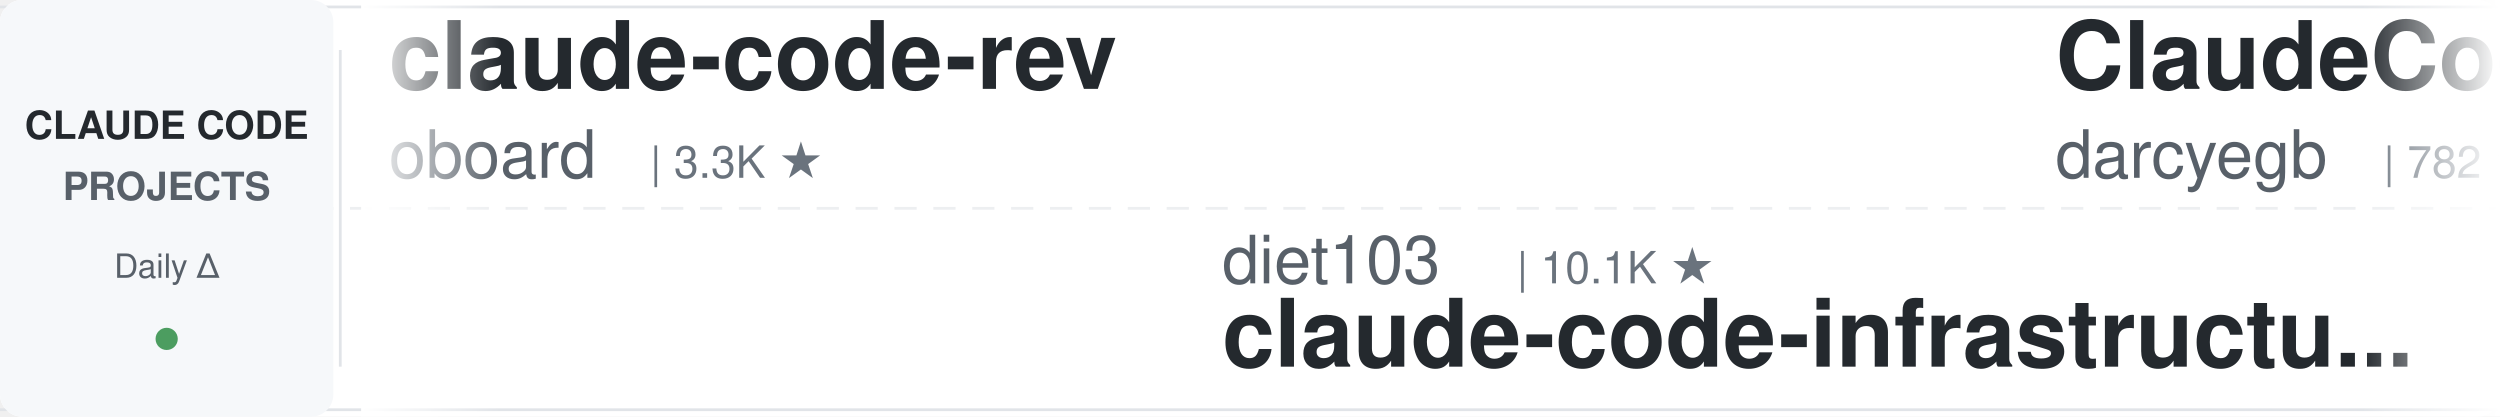
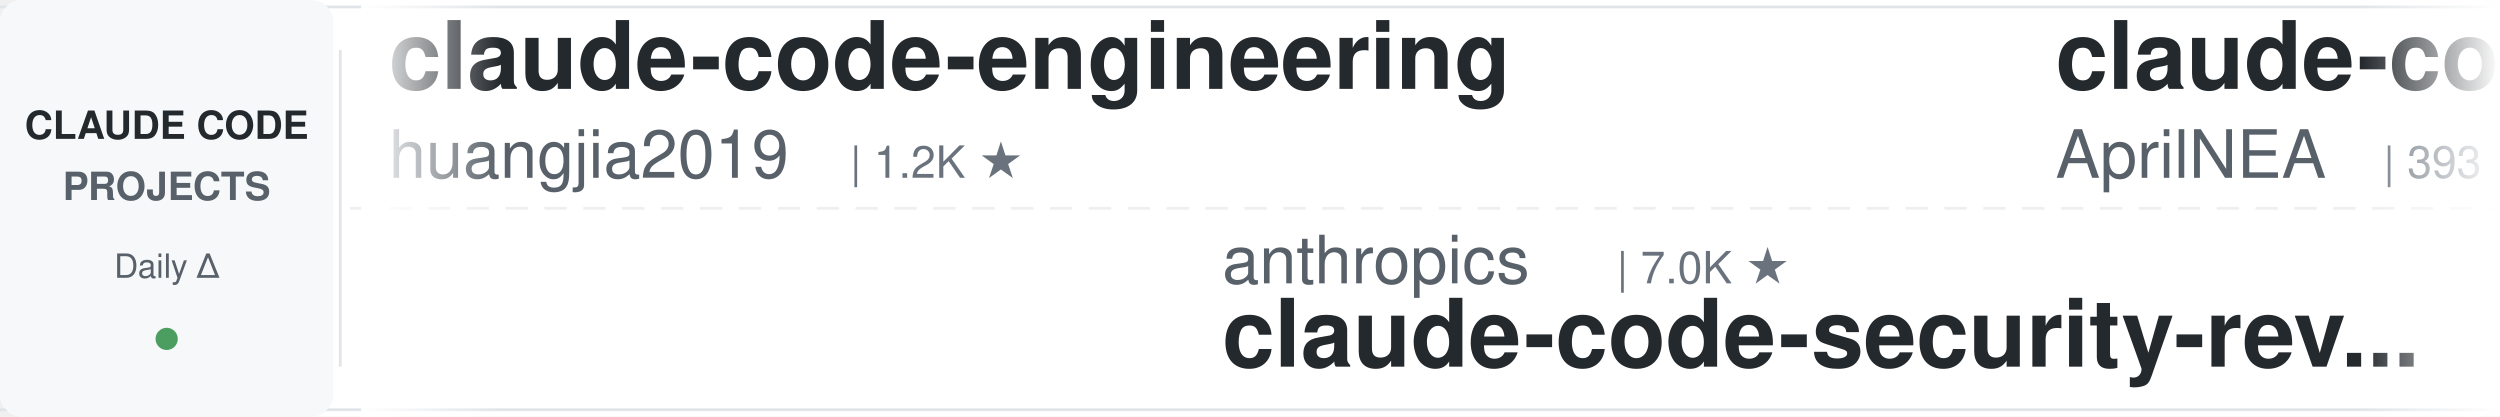
<svg xmlns="http://www.w3.org/2000/svg" width="900" height="150">
  <defs>
    <linearGradient id="leftFade" x1="0%" y1="0%" x2="100%" y2="0%">
      <stop offset="0%" style="stop-color:#ffffff;stop-opacity:1" />
      <stop offset="100%" style="stop-color:#ffffff;stop-opacity:0" />
    </linearGradient>
    <linearGradient id="rightFade" x1="0%" y1="0%" x2="100%" y2="0%">
      <stop offset="0%" style="stop-color:#ffffff;stop-opacity:0" />
      <stop offset="100%" style="stop-color:#ffffff;stop-opacity:1" />
    </linearGradient>
  </defs>
  <rect width="900" height="150" fill="#ffffff" rx="8" />
  <rect x="0" y="2" width="900" height="1" fill="#e1e4e8" />
  <rect x="0" y="147" width="900" height="1" fill="#e1e4e8" />
  <line x1="0" y1="75" x2="900" y2="75" stroke="#e1e4e8" stroke-width="1" stroke-dasharray="8 6" opacity="0.6" />
  <rect x="0" y="0" width="120" height="150" fill="#f6f8fa" rx="8" />
  <text x="60" y="50" font-family="-apple-system, BlinkMacSystemFont, 'Segoe UI', Helvetica, Arial, sans-serif" font-size="14" font-weight="600" fill="#24292e" text-anchor="middle">CLAUDE CODE</text>
  <text x="60" y="72" font-family="-apple-system, BlinkMacSystemFont, 'Segoe UI', Helvetica, Arial, sans-serif" font-size="14" font-weight="600" fill="#586069" text-anchor="middle">PROJECTS</text>
  <text x="60" y="100" font-family="-apple-system, BlinkMacSystemFont, 'Segoe UI', Helvetica, Arial, sans-serif" font-size="12" font-weight="500" fill="#586069" text-anchor="middle">Daily Δ</text>
  <circle cx="60" cy="122" r="4" fill="#22863a" opacity="0.8" />
  <rect x="122" y="18" width="1" height="114" fill="#e1e4e8" />
  <clipPath id="tickerClip">
    <rect x="130" y="0" width="770" height="150" />
  </clipPath>
  <g clip-path="url(#tickerClip)">
    <g id="tickerItems">
      <animateTransform attributeName="transform" attributeType="XML" type="translate" from="0 0" to="-3000 0" dur="54s" repeatCount="indefinite" />
      <g transform="translate(0, 0)">
-         <text x="140" y="32" font-family="-apple-system, BlinkMacSystemFont, 'Segoe UI', Helvetica, Arial, sans-serif" font-size="34" font-weight="600" fill="#24292e">claude-code-rev</text>
-         <text x="140" y="64" font-family="-apple-system, BlinkMacSystemFont, 'Segoe UI', Helvetica, Arial, sans-serif" font-size="24" font-weight="400" fill="#586069">oboard</text>
-         <text x="234" y="64" font-family="-apple-system, BlinkMacSystemFont, 'Segoe UI', Helvetica, Arial, sans-serif" font-size="16" font-weight="500" fill="#6a737d">| 3.3K ★</text>
+         <text x="140" y="32" font-family="-apple-system, BlinkMacSystemFont, 'Segoe UI', Helvetica, Arial, sans-serif" font-size="34" font-weight="600" fill="#24292e">claude-code-engineering</text>
+         <text x="140" y="64" font-family="-apple-system, BlinkMacSystemFont, 'Segoe UI', Helvetica, Arial, sans-serif" font-size="24" font-weight="400" fill="#586069">huangjia2019</text>
+         <text x="306" y="64" font-family="-apple-system, BlinkMacSystemFont, 'Segoe UI', Helvetica, Arial, sans-serif" font-size="16" font-weight="500" fill="#6a737d">| 1.2K ★</text>
      </g>
      <g transform="translate(300, 0)">
-         <text x="140" y="102" font-family="-apple-system, BlinkMacSystemFont, 'Segoe UI', Helvetica, Arial, sans-serif" font-size="24" font-weight="400" fill="#586069">diet103</text>
-         <text x="246" y="102" font-family="-apple-system, BlinkMacSystemFont, 'Segoe UI', Helvetica, Arial, sans-serif" font-size="16" font-weight="500" fill="#6a737d">| 10.1K ★</text>
-         <text x="140" y="132" font-family="-apple-system, BlinkMacSystemFont, 'Segoe UI', Helvetica, Arial, sans-serif" font-size="34" font-weight="600" fill="#24292e">claude-code-infrastructu...</text>
+         <text x="140" y="102" font-family="-apple-system, BlinkMacSystemFont, 'Segoe UI', Helvetica, Arial, sans-serif" font-size="24" font-weight="400" fill="#586069">anthropics</text>
+         <text x="282" y="102" font-family="-apple-system, BlinkMacSystemFont, 'Segoe UI', Helvetica, Arial, sans-serif" font-size="16" font-weight="500" fill="#6a737d">| 7.0K ★</text>
+         <text x="140" y="132" font-family="-apple-system, BlinkMacSystemFont, 'Segoe UI', Helvetica, Arial, sans-serif" font-size="34" font-weight="600" fill="#24292e">claude-code-security-rev...</text>
      </g>
      <g transform="translate(600, 0)">
-         <text x="140" y="32" font-family="-apple-system, BlinkMacSystemFont, 'Segoe UI', Helvetica, Arial, sans-serif" font-size="34" font-weight="600" fill="#24292e">ClaudeCodeAgents</text>
-         <text x="140" y="64" font-family="-apple-system, BlinkMacSystemFont, 'Segoe UI', Helvetica, Arial, sans-serif" font-size="24" font-weight="400" fill="#586069">darcyegb</text>
-         <text x="258" y="64" font-family="-apple-system, BlinkMacSystemFont, 'Segoe UI', Helvetica, Arial, sans-serif" font-size="16" font-weight="500" fill="#6a737d">| 782 ★</text>
+         <text x="140" y="32" font-family="-apple-system, BlinkMacSystemFont, 'Segoe UI', Helvetica, Arial, sans-serif" font-size="34" font-weight="600" fill="#24292e">claude-code-source</text>
+         <text x="140" y="64" font-family="-apple-system, BlinkMacSystemFont, 'Segoe UI', Helvetica, Arial, sans-serif" font-size="24" font-weight="400" fill="#586069">AprilNEA</text>
+         <text x="258" y="64" font-family="-apple-system, BlinkMacSystemFont, 'Segoe UI', Helvetica, Arial, sans-serif" font-size="16" font-weight="500" fill="#6a737d">| 393 ★</text>
      </g>
      <g transform="translate(900, 0)">
-         <text x="140" y="102" font-family="-apple-system, BlinkMacSystemFont, 'Segoe UI', Helvetica, Arial, sans-serif" font-size="24" font-weight="400" fill="#586069">wanshuiyin</text>
-         <text x="282" y="102" font-family="-apple-system, BlinkMacSystemFont, 'Segoe UI', Helvetica, Arial, sans-serif" font-size="16" font-weight="500" fill="#6a737d">| 19.4K ★</text>
-         <text x="140" y="132" font-family="-apple-system, BlinkMacSystemFont, 'Segoe UI', Helvetica, Arial, sans-serif" font-size="34" font-weight="600" fill="#24292e">Auto-claude-code-researc...</text>
+         <text x="140" y="102" font-family="-apple-system, BlinkMacSystemFont, 'Segoe UI', Helvetica, Arial, sans-serif" font-size="24" font-weight="400" fill="#586069">Pimzino</text>
+         <text x="246" y="102" font-family="-apple-system, BlinkMacSystemFont, 'Segoe UI', Helvetica, Arial, sans-serif" font-size="16" font-weight="500" fill="#6a737d">| 3.9K ★</text>
+         <text x="140" y="132" font-family="-apple-system, BlinkMacSystemFont, 'Segoe UI', Helvetica, Arial, sans-serif" font-size="34" font-weight="600" fill="#24292e">claude-code-spec-workflo...</text>
      </g>
      <g transform="translate(1200, 0)">
-         <text x="140" y="32" font-family="-apple-system, BlinkMacSystemFont, 'Segoe UI', Helvetica, Arial, sans-serif" font-size="34" font-weight="600" fill="#24292e">edmunds-claude-code</text>
-         <text x="140" y="64" font-family="-apple-system, BlinkMacSystemFont, 'Segoe UI', Helvetica, Arial, sans-serif" font-size="24" font-weight="400" fill="#586069">edmund-io</text>
-         <text x="270" y="64" font-family="-apple-system, BlinkMacSystemFont, 'Segoe UI', Helvetica, Arial, sans-serif" font-size="16" font-weight="500" fill="#6a737d">| 1.5K ★</text>
+         <text x="140" y="32" font-family="-apple-system, BlinkMacSystemFont, 'Segoe UI', Helvetica, Arial, sans-serif" font-size="34" font-weight="600" fill="#24292e">Claude-Code-Source-Study</text>
+         <text x="140" y="64" font-family="-apple-system, BlinkMacSystemFont, 'Segoe UI', Helvetica, Arial, sans-serif" font-size="24" font-weight="400" fill="#586069">luyao618</text>
+         <text x="258" y="64" font-family="-apple-system, BlinkMacSystemFont, 'Segoe UI', Helvetica, Arial, sans-serif" font-size="16" font-weight="500" fill="#6a737d">| 1.7K ★</text>
      </g>
      <g transform="translate(1500, 0)">
-         <text x="140" y="102" font-family="-apple-system, BlinkMacSystemFont, 'Segoe UI', Helvetica, Arial, sans-serif" font-size="24" font-weight="400" fill="#586069">ykdojo</text>
-         <text x="234" y="102" font-family="-apple-system, BlinkMacSystemFont, 'Segoe UI', Helvetica, Arial, sans-serif" font-size="16" font-weight="500" fill="#6a737d">| 10.4K ★</text>
-         <text x="140" y="132" font-family="-apple-system, BlinkMacSystemFont, 'Segoe UI', Helvetica, Arial, sans-serif" font-size="34" font-weight="600" fill="#24292e">claude-code-tips</text>
+         <text x="140" y="102" font-family="-apple-system, BlinkMacSystemFont, 'Segoe UI', Helvetica, Arial, sans-serif" font-size="24" font-weight="400" fill="#586069">SeemSeam</text>
+         <text x="258" y="102" font-family="-apple-system, BlinkMacSystemFont, 'Segoe UI', Helvetica, Arial, sans-serif" font-size="16" font-weight="500" fill="#6a737d">| 3.6K ★</text>
+         <text x="140" y="132" font-family="-apple-system, BlinkMacSystemFont, 'Segoe UI', Helvetica, Arial, sans-serif" font-size="34" font-weight="600" fill="#24292e">claude_codex_bridge</text>
      </g>
      <g transform="translate(1800, 0)">
-         <text x="140" y="32" font-family="-apple-system, BlinkMacSystemFont, 'Segoe UI', Helvetica, Arial, sans-serif" font-size="34" font-weight="600" fill="#24292e">claude_codex_bridge</text>
-         <text x="140" y="64" font-family="-apple-system, BlinkMacSystemFont, 'Segoe UI', Helvetica, Arial, sans-serif" font-size="24" font-weight="400" fill="#586069">SeemSeam</text>
-         <text x="258" y="64" font-family="-apple-system, BlinkMacSystemFont, 'Segoe UI', Helvetica, Arial, sans-serif" font-size="16" font-weight="500" fill="#6a737d">| 3.6K ★</text>
+         <text x="140" y="32" font-family="-apple-system, BlinkMacSystemFont, 'Segoe UI', Helvetica, Arial, sans-serif" font-size="34" font-weight="600" fill="#24292e">sc-claude-code-files</text>
+         <text x="140" y="64" font-family="-apple-system, BlinkMacSystemFont, 'Segoe UI', Helvetica, Arial, sans-serif" font-size="24" font-weight="400" fill="#586069">https-deeplearning-ai</text>
+         <text x="414" y="64" font-family="-apple-system, BlinkMacSystemFont, 'Segoe UI', Helvetica, Arial, sans-serif" font-size="16" font-weight="500" fill="#6a737d">| 563 ★</text>
      </g>
      <g transform="translate(2100, 0)">
-         <text x="140" y="102" font-family="-apple-system, BlinkMacSystemFont, 'Segoe UI', Helvetica, Arial, sans-serif" font-size="24" font-weight="400" fill="#586069">anthropics</text>
-         <text x="282" y="102" font-family="-apple-system, BlinkMacSystemFont, 'Segoe UI', Helvetica, Arial, sans-serif" font-size="16" font-weight="500" fill="#6a737d">| 1.1K ★</text>
-         <text x="140" y="132" font-family="-apple-system, BlinkMacSystemFont, 'Segoe UI', Helvetica, Arial, sans-serif" font-size="34" font-weight="600" fill="#24292e">claude-code-base-action</text>
+         <text x="140" y="102" font-family="-apple-system, BlinkMacSystemFont, 'Segoe UI', Helvetica, Arial, sans-serif" font-size="24" font-weight="400" fill="#586069">musistudio</text>
+         <text x="282" y="102" font-family="-apple-system, BlinkMacSystemFont, 'Segoe UI', Helvetica, Arial, sans-serif" font-size="16" font-weight="500" fill="#6a737d">| 38.2K ★</text>
+         <text x="140" y="132" font-family="-apple-system, BlinkMacSystemFont, 'Segoe UI', Helvetica, Arial, sans-serif" font-size="34" font-weight="600" fill="#24292e">claude-code-router</text>
      </g>
      <g transform="translate(2400, 0)">
-         <text x="140" y="32" font-family="-apple-system, BlinkMacSystemFont, 'Segoe UI', Helvetica, Arial, sans-serif" font-size="34" font-weight="600" fill="#24292e">everything-claude-code</text>
-         <text x="140" y="64" font-family="-apple-system, BlinkMacSystemFont, 'Segoe UI', Helvetica, Arial, sans-serif" font-size="24" font-weight="400" fill="#586069">WorldFlowAI</text>
-         <text x="294" y="64" font-family="-apple-system, BlinkMacSystemFont, 'Segoe UI', Helvetica, Arial, sans-serif" font-size="16" font-weight="500" fill="#6a737d">| 6.5K ★</text>
+         <text x="140" y="32" font-family="-apple-system, BlinkMacSystemFont, 'Segoe UI', Helvetica, Arial, sans-serif" font-size="34" font-weight="600" fill="#24292e">Claude-Code-Quest</text>
+         <text x="140" y="64" font-family="-apple-system, BlinkMacSystemFont, 'Segoe UI', Helvetica, Arial, sans-serif" font-size="24" font-weight="400" fill="#586069">wesammustafa</text>
+         <text x="306" y="64" font-family="-apple-system, BlinkMacSystemFont, 'Segoe UI', Helvetica, Arial, sans-serif" font-size="16" font-weight="500" fill="#6a737d">| 3.7K ★</text>
      </g>
      <g transform="translate(2700, 0)">
-         <text x="140" y="102" font-family="-apple-system, BlinkMacSystemFont, 'Segoe UI', Helvetica, Arial, sans-serif" font-size="24" font-weight="400" fill="#586069">anthropics</text>
-         <text x="282" y="102" font-family="-apple-system, BlinkMacSystemFont, 'Segoe UI', Helvetica, Arial, sans-serif" font-size="16" font-weight="500" fill="#6a737d">| 10.0K ★</text>
-         <text x="140" y="132" font-family="-apple-system, BlinkMacSystemFont, 'Segoe UI', Helvetica, Arial, sans-serif" font-size="34" font-weight="600" fill="#24292e">claude-code-action</text>
+         <text x="140" y="102" font-family="-apple-system, BlinkMacSystemFont, 'Segoe UI', Helvetica, Arial, sans-serif" font-size="24" font-weight="400" fill="#586069">huangserva</text>
+         <text x="282" y="102" font-family="-apple-system, BlinkMacSystemFont, 'Segoe UI', Helvetica, Arial, sans-serif" font-size="16" font-weight="500" fill="#6a737d">| 633 ★</text>
+         <text x="140" y="132" font-family="-apple-system, BlinkMacSystemFont, 'Segoe UI', Helvetica, Arial, sans-serif" font-size="34" font-weight="600" fill="#24292e">claude-code-cli</text>
      </g>
      <g transform="translate(3000, 0)">
-         <text x="140" y="32" font-family="-apple-system, BlinkMacSystemFont, 'Segoe UI', Helvetica, Arial, sans-serif" font-size="34" font-weight="600" fill="#24292e">claude-code-rev</text>
-         <text x="140" y="64" font-family="-apple-system, BlinkMacSystemFont, 'Segoe UI', Helvetica, Arial, sans-serif" font-size="24" font-weight="400" fill="#586069">oboard</text>
-         <text x="234" y="64" font-family="-apple-system, BlinkMacSystemFont, 'Segoe UI', Helvetica, Arial, sans-serif" font-size="16" font-weight="500" fill="#6a737d">| 3.3K ★</text>
+         <text x="140" y="32" font-family="-apple-system, BlinkMacSystemFont, 'Segoe UI', Helvetica, Arial, sans-serif" font-size="34" font-weight="600" fill="#24292e">claude-code-engineering</text>
+         <text x="140" y="64" font-family="-apple-system, BlinkMacSystemFont, 'Segoe UI', Helvetica, Arial, sans-serif" font-size="24" font-weight="400" fill="#586069">huangjia2019</text>
+         <text x="306" y="64" font-family="-apple-system, BlinkMacSystemFont, 'Segoe UI', Helvetica, Arial, sans-serif" font-size="16" font-weight="500" fill="#6a737d">| 1.2K ★</text>
      </g>
      <g transform="translate(3300, 0)">
-         <text x="140" y="102" font-family="-apple-system, BlinkMacSystemFont, 'Segoe UI', Helvetica, Arial, sans-serif" font-size="24" font-weight="400" fill="#586069">diet103</text>
-         <text x="246" y="102" font-family="-apple-system, BlinkMacSystemFont, 'Segoe UI', Helvetica, Arial, sans-serif" font-size="16" font-weight="500" fill="#6a737d">| 10.1K ★</text>
-         <text x="140" y="132" font-family="-apple-system, BlinkMacSystemFont, 'Segoe UI', Helvetica, Arial, sans-serif" font-size="34" font-weight="600" fill="#24292e">claude-code-infrastructu...</text>
+         <text x="140" y="102" font-family="-apple-system, BlinkMacSystemFont, 'Segoe UI', Helvetica, Arial, sans-serif" font-size="24" font-weight="400" fill="#586069">anthropics</text>
+         <text x="282" y="102" font-family="-apple-system, BlinkMacSystemFont, 'Segoe UI', Helvetica, Arial, sans-serif" font-size="16" font-weight="500" fill="#6a737d">| 7.0K ★</text>
+         <text x="140" y="132" font-family="-apple-system, BlinkMacSystemFont, 'Segoe UI', Helvetica, Arial, sans-serif" font-size="34" font-weight="600" fill="#24292e">claude-code-security-rev...</text>
      </g>
      <g transform="translate(3600, 0)">
-         <text x="140" y="32" font-family="-apple-system, BlinkMacSystemFont, 'Segoe UI', Helvetica, Arial, sans-serif" font-size="34" font-weight="600" fill="#24292e">ClaudeCodeAgents</text>
-         <text x="140" y="64" font-family="-apple-system, BlinkMacSystemFont, 'Segoe UI', Helvetica, Arial, sans-serif" font-size="24" font-weight="400" fill="#586069">darcyegb</text>
-         <text x="258" y="64" font-family="-apple-system, BlinkMacSystemFont, 'Segoe UI', Helvetica, Arial, sans-serif" font-size="16" font-weight="500" fill="#6a737d">| 782 ★</text>
+         <text x="140" y="32" font-family="-apple-system, BlinkMacSystemFont, 'Segoe UI', Helvetica, Arial, sans-serif" font-size="34" font-weight="600" fill="#24292e">claude-code-source</text>
+         <text x="140" y="64" font-family="-apple-system, BlinkMacSystemFont, 'Segoe UI', Helvetica, Arial, sans-serif" font-size="24" font-weight="400" fill="#586069">AprilNEA</text>
+         <text x="258" y="64" font-family="-apple-system, BlinkMacSystemFont, 'Segoe UI', Helvetica, Arial, sans-serif" font-size="16" font-weight="500" fill="#6a737d">| 393 ★</text>
      </g>
      <g transform="translate(3900, 0)">
-         <text x="140" y="102" font-family="-apple-system, BlinkMacSystemFont, 'Segoe UI', Helvetica, Arial, sans-serif" font-size="24" font-weight="400" fill="#586069">wanshuiyin</text>
-         <text x="282" y="102" font-family="-apple-system, BlinkMacSystemFont, 'Segoe UI', Helvetica, Arial, sans-serif" font-size="16" font-weight="500" fill="#6a737d">| 19.4K ★</text>
-         <text x="140" y="132" font-family="-apple-system, BlinkMacSystemFont, 'Segoe UI', Helvetica, Arial, sans-serif" font-size="34" font-weight="600" fill="#24292e">Auto-claude-code-researc...</text>
+         <text x="140" y="102" font-family="-apple-system, BlinkMacSystemFont, 'Segoe UI', Helvetica, Arial, sans-serif" font-size="24" font-weight="400" fill="#586069">Pimzino</text>
+         <text x="246" y="102" font-family="-apple-system, BlinkMacSystemFont, 'Segoe UI', Helvetica, Arial, sans-serif" font-size="16" font-weight="500" fill="#6a737d">| 3.9K ★</text>
+         <text x="140" y="132" font-family="-apple-system, BlinkMacSystemFont, 'Segoe UI', Helvetica, Arial, sans-serif" font-size="34" font-weight="600" fill="#24292e">claude-code-spec-workflo...</text>
      </g>
    </g>
  </g>
  <rect x="130" y="0" width="50" height="150" fill="url(#leftFade)" />
  <rect x="850" y="0" width="50" height="150" fill="url(#rightFade)" />
</svg>
